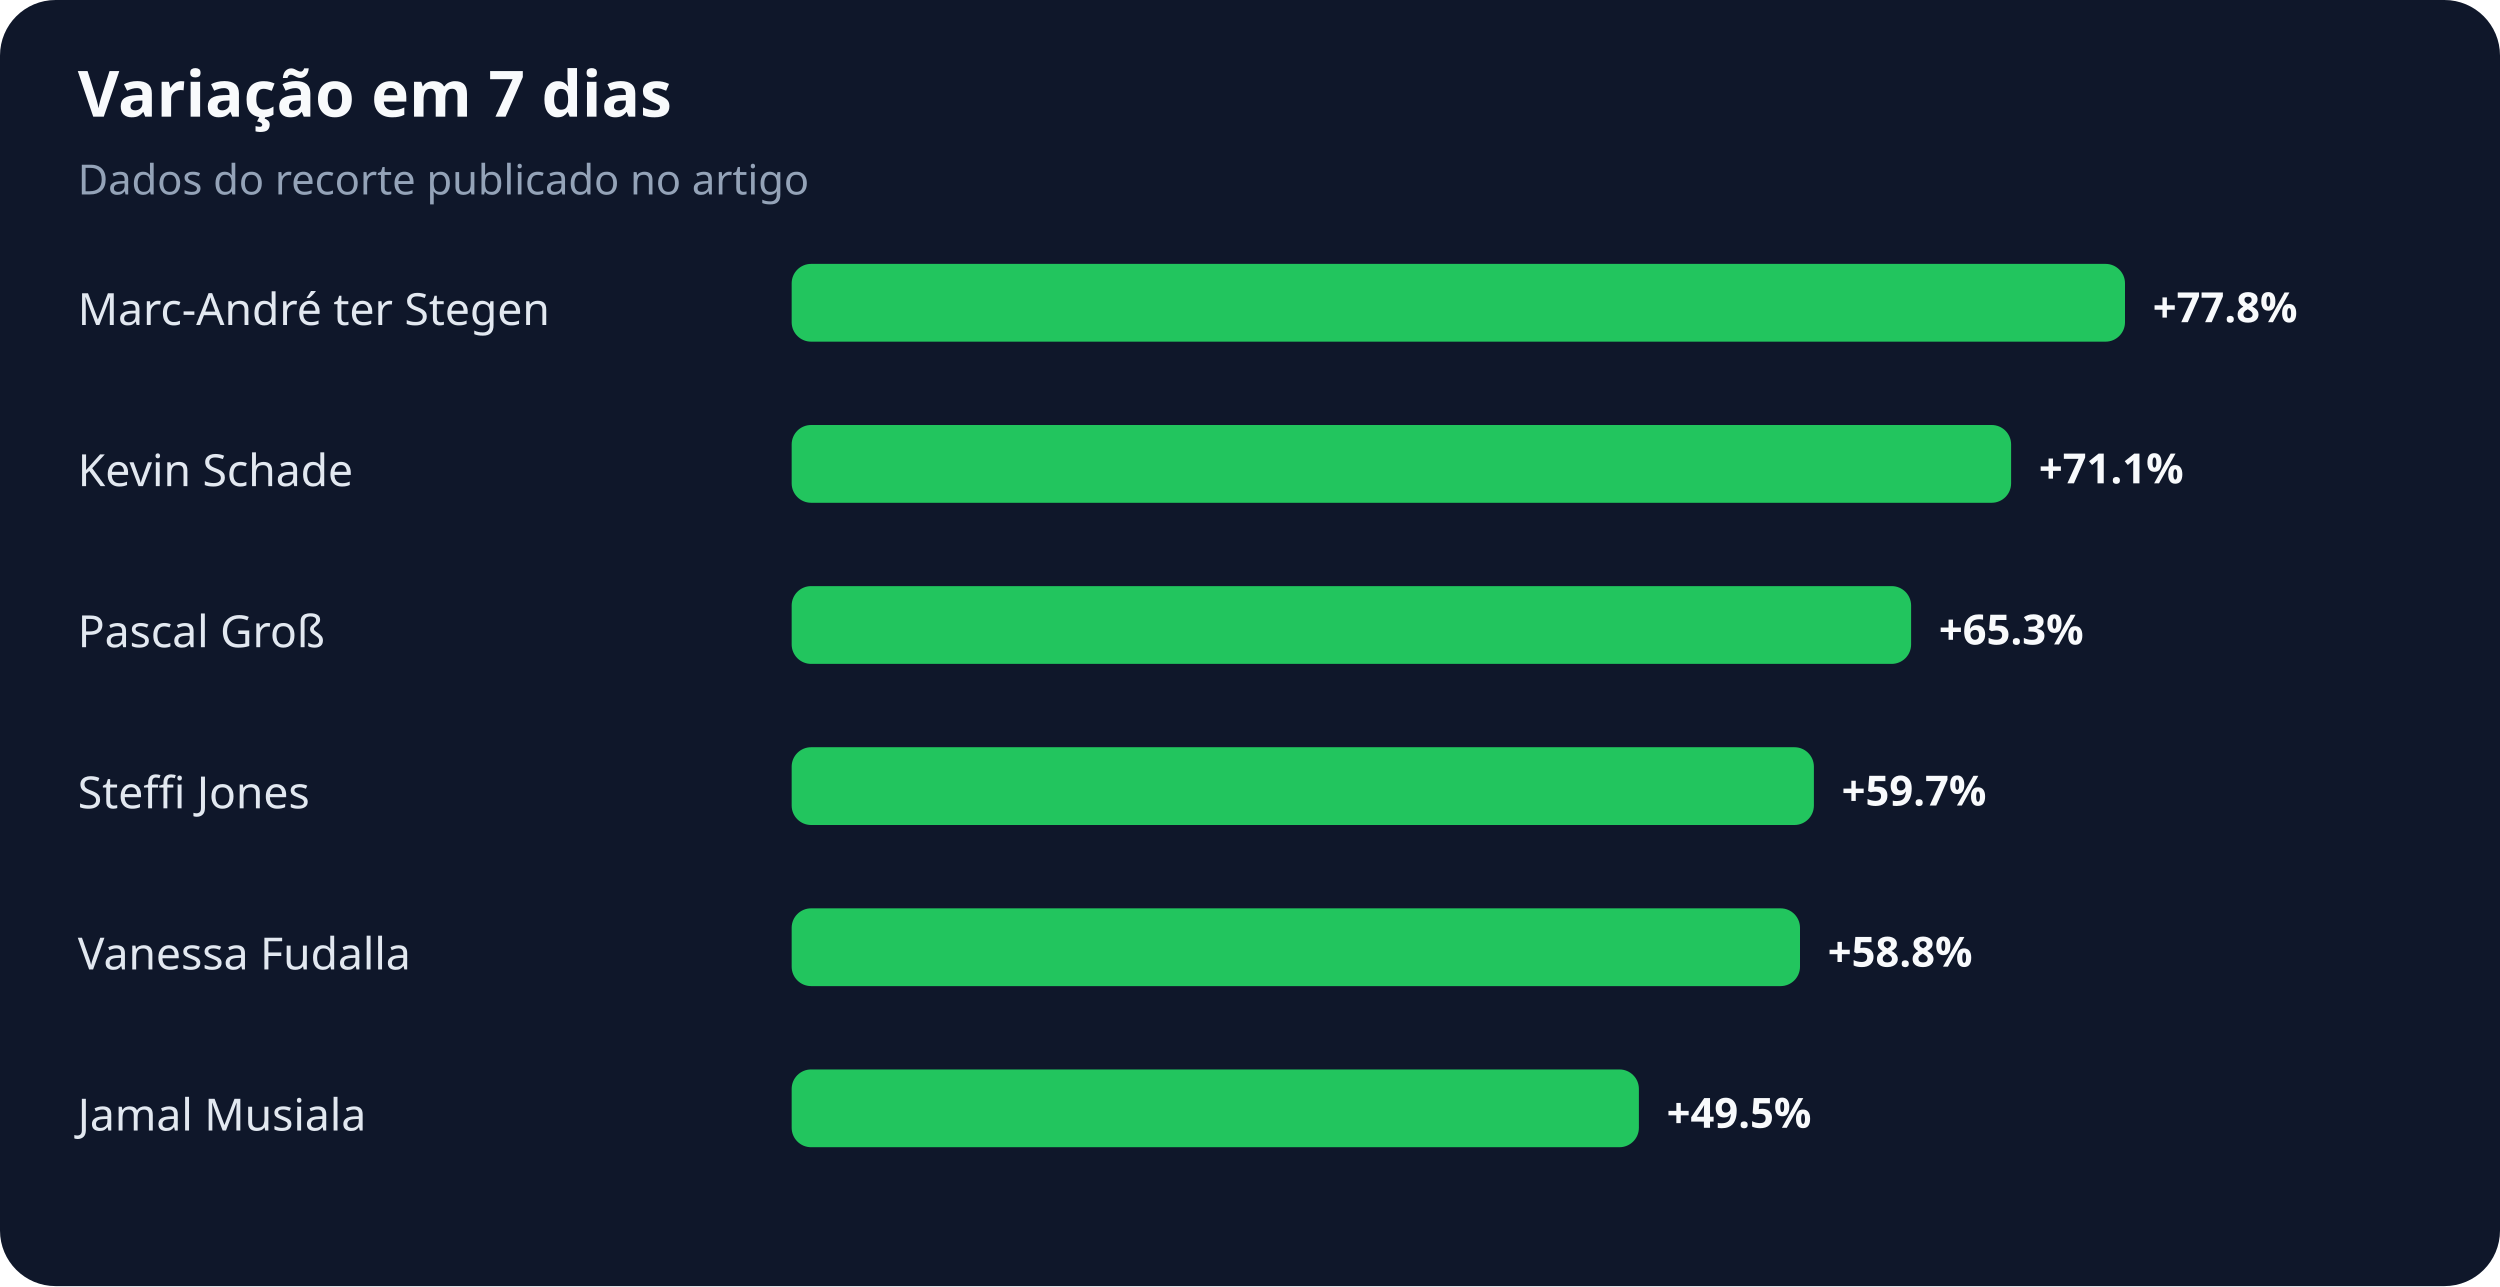
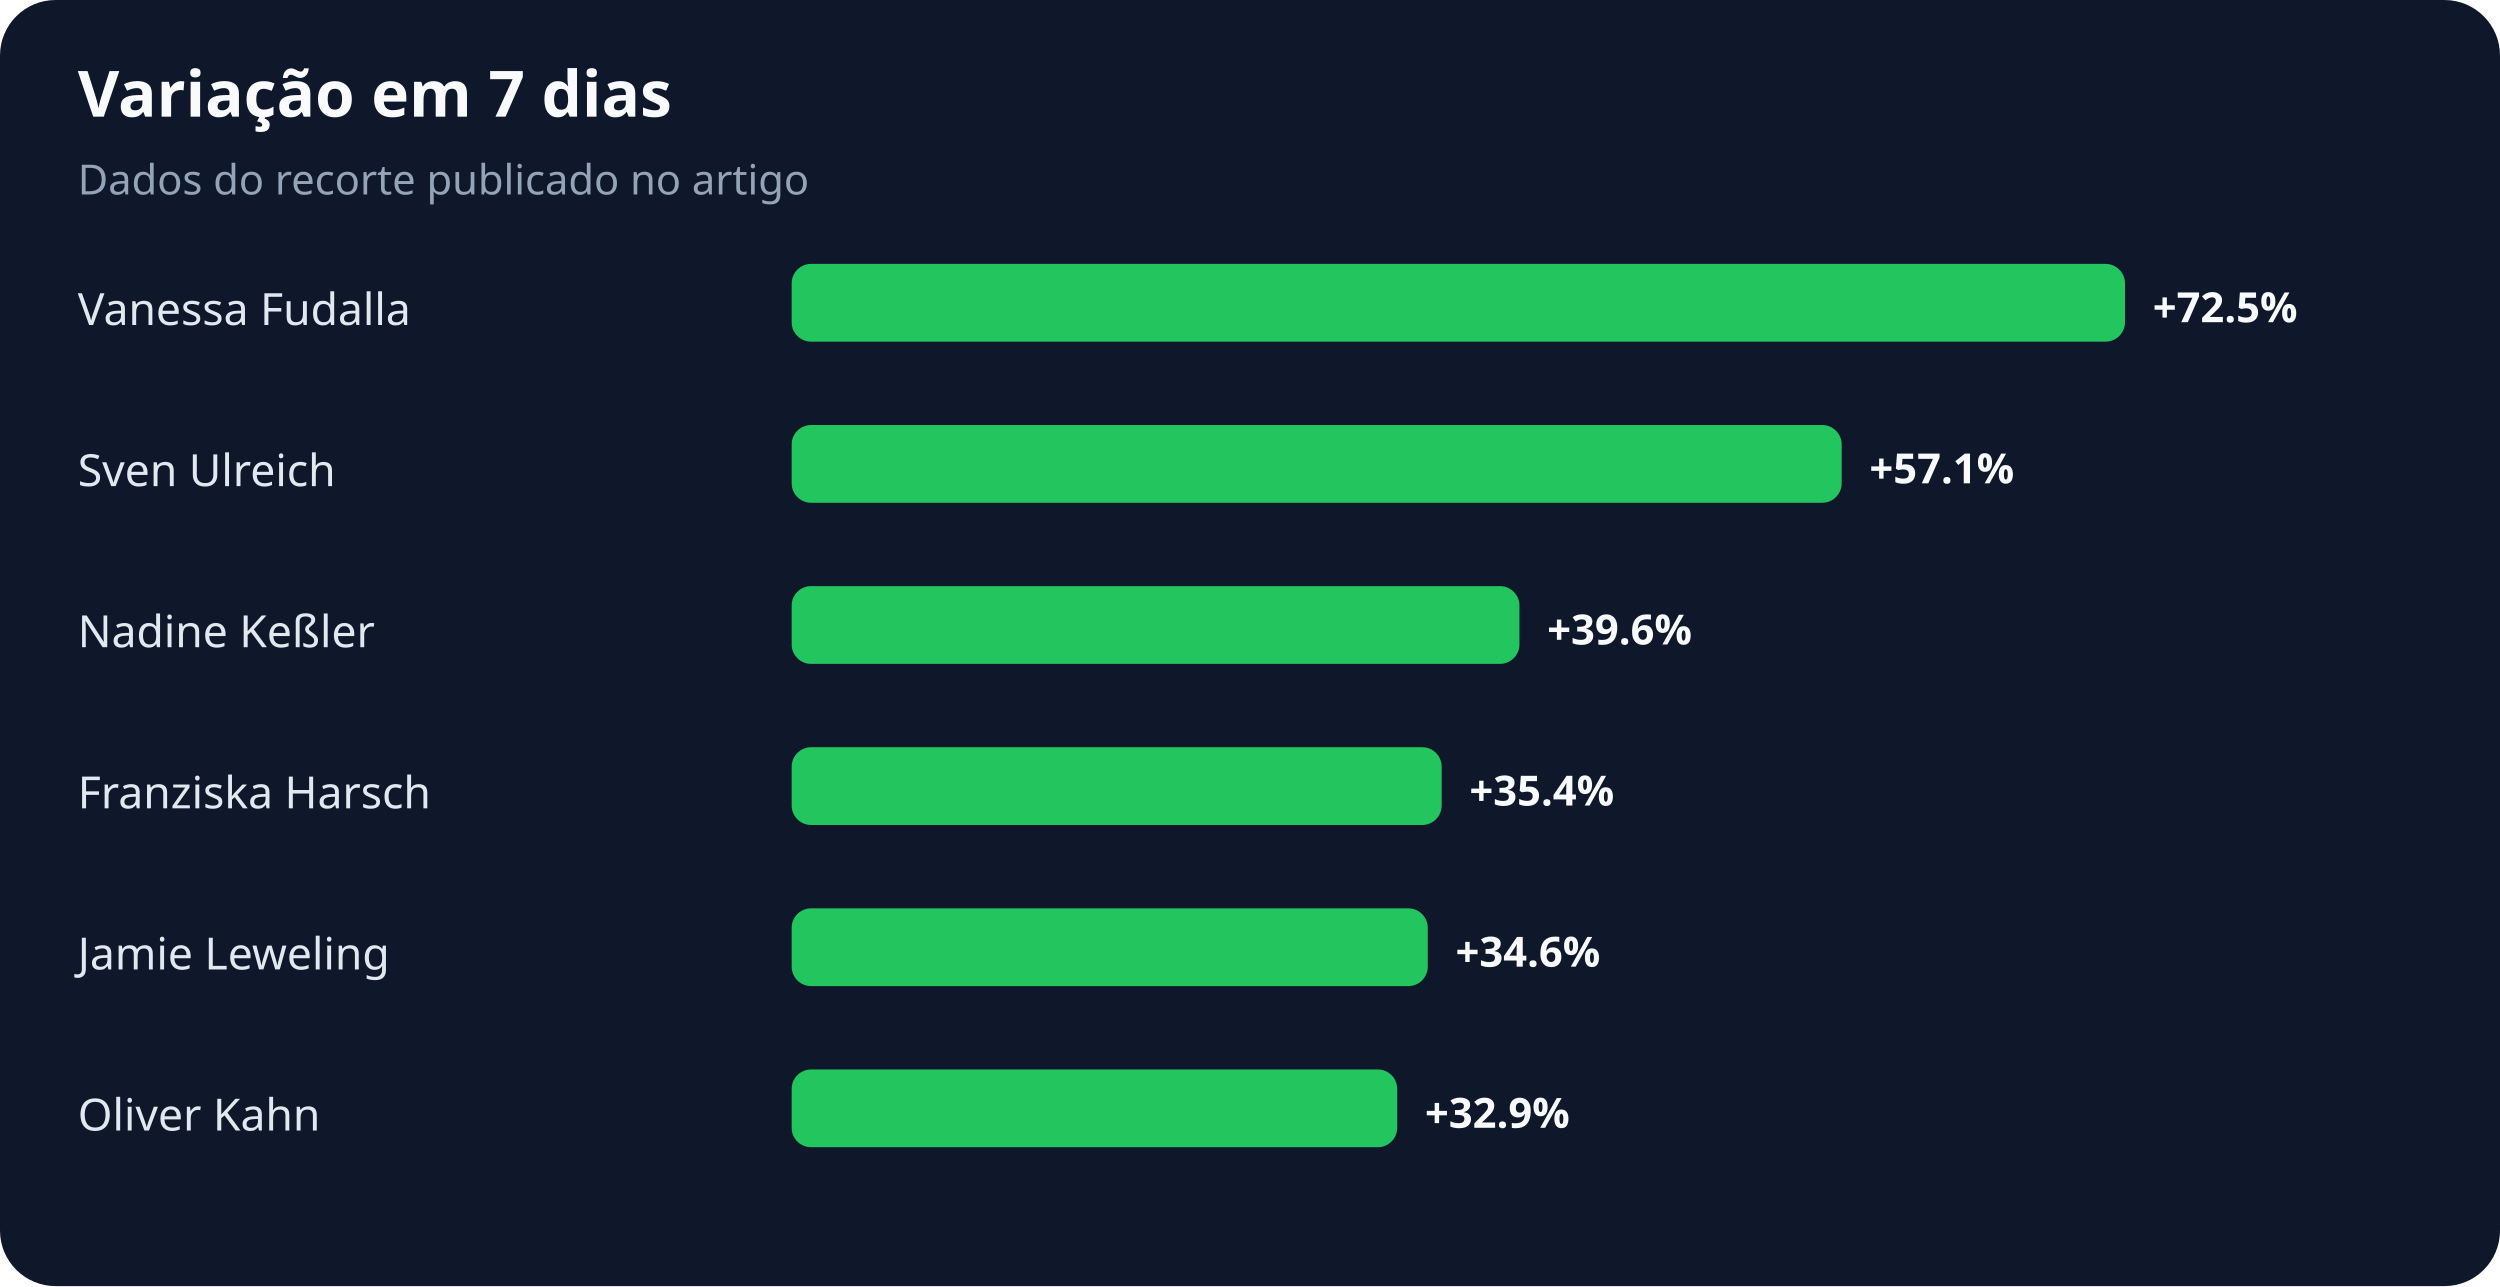
<svg xmlns="http://www.w3.org/2000/svg" width="900" height="463" viewBox="0 0 900 463" role="img" aria-labelledby="title desc">
  <rect width="100%" height="100%" rx="20" fill="#0f172a" />
  <text x="28" y="42" fill="#f8fafc" font-family="system-ui,sans-serif" font-size="23" font-weight="700">Variação em 7 dias</text>
  <text x="28" y="70" fill="#94a3b8" font-family="system-ui,sans-serif" font-size="15">Dados do recorte publicado no artigo</text>
-   <text x="28" y="117" fill="#e2e8f0" font-family="system-ui,sans-serif" font-size="16">Marc-André ter Stegen</text>
+   <text x="28" y="117" fill="#e2e8f0" font-family="system-ui,sans-serif" font-size="16">Vanessa Fudalla</text>
  <rect x="285" y="95" width="480" height="28" rx="7" fill="#22c55e" />
-   <text x="775" y="116" fill="#f8fafc" font-family="system-ui,sans-serif" font-size="15" font-weight="700">+77.8%</text>
-   <text x="28" y="175" fill="#e2e8f0" font-family="system-ui,sans-serif" font-size="16">Kevin Schade</text>
-   <rect x="285" y="153" width="439" height="28" rx="7" fill="#22c55e" />
-   <text x="734" y="174" fill="#f8fafc" font-family="system-ui,sans-serif" font-size="15" font-weight="700">+71.1%</text>
-   <text x="28" y="233" fill="#e2e8f0" font-family="system-ui,sans-serif" font-size="16">Pascal Groß</text>
-   <rect x="285" y="211" width="403" height="28" rx="7" fill="#22c55e" />
-   <text x="698" y="232" fill="#f8fafc" font-family="system-ui,sans-serif" font-size="15" font-weight="700">+65.3%</text>
-   <text x="28" y="291" fill="#e2e8f0" font-family="system-ui,sans-serif" font-size="16">Steffi Jones</text>
-   <rect x="285" y="269" width="368" height="28" rx="7" fill="#22c55e" />
-   <text x="663" y="290" fill="#f8fafc" font-family="system-ui,sans-serif" font-size="15" font-weight="700">+59.7%</text>
-   <text x="28" y="349" fill="#e2e8f0" font-family="system-ui,sans-serif" font-size="16">Vanessa Fudalla</text>
-   <rect x="285" y="327" width="363" height="28" rx="7" fill="#22c55e" />
-   <text x="658" y="348" fill="#f8fafc" font-family="system-ui,sans-serif" font-size="15" font-weight="700">+58.8%</text>
-   <text x="28" y="407" fill="#e2e8f0" font-family="system-ui,sans-serif" font-size="16">Jamal Musiala</text>
-   <rect x="285" y="385" width="305" height="28" rx="7" fill="#22c55e" />
-   <text x="600" y="406" fill="#f8fafc" font-family="system-ui,sans-serif" font-size="15" font-weight="700">+49.5%</text>
+   <text x="775" y="116" fill="#f8fafc" font-family="system-ui,sans-serif" font-size="15" font-weight="700">+72.5%</text>
+   <text x="28" y="175" fill="#e2e8f0" font-family="system-ui,sans-serif" font-size="16">Sven Ulreich</text>
+   <rect x="285" y="153" width="378" height="28" rx="7" fill="#22c55e" />
+   <text x="673" y="174" fill="#f8fafc" font-family="system-ui,sans-serif" font-size="15" font-weight="700">+57.1%</text>
+   <text x="28" y="233" fill="#e2e8f0" font-family="system-ui,sans-serif" font-size="16">Nadine Keßler</text>
+   <rect x="285" y="211" width="262" height="28" rx="7" fill="#22c55e" />
+   <text x="557" y="232" fill="#f8fafc" font-family="system-ui,sans-serif" font-size="15" font-weight="700">+39.6%</text>
+   <text x="28" y="291" fill="#e2e8f0" font-family="system-ui,sans-serif" font-size="16">Franziska Harsch</text>
+   <rect x="285" y="269" width="234" height="28" rx="7" fill="#22c55e" />
+   <text x="529" y="290" fill="#f8fafc" font-family="system-ui,sans-serif" font-size="15" font-weight="700">+35.4%</text>
+   <text x="28" y="349" fill="#e2e8f0" font-family="system-ui,sans-serif" font-size="16">Jamie Leweling</text>
+   <rect x="285" y="327" width="229" height="28" rx="7" fill="#22c55e" />
+   <text x="524" y="348" fill="#f8fafc" font-family="system-ui,sans-serif" font-size="15" font-weight="700">+34.6%</text>
+   <text x="28" y="407" fill="#e2e8f0" font-family="system-ui,sans-serif" font-size="16">Oliver Kahn</text>
+   <rect x="285" y="385" width="218" height="28" rx="7" fill="#22c55e" />
+   <text x="513" y="406" fill="#f8fafc" font-family="system-ui,sans-serif" font-size="15" font-weight="700">+32.9%</text>
</svg>
